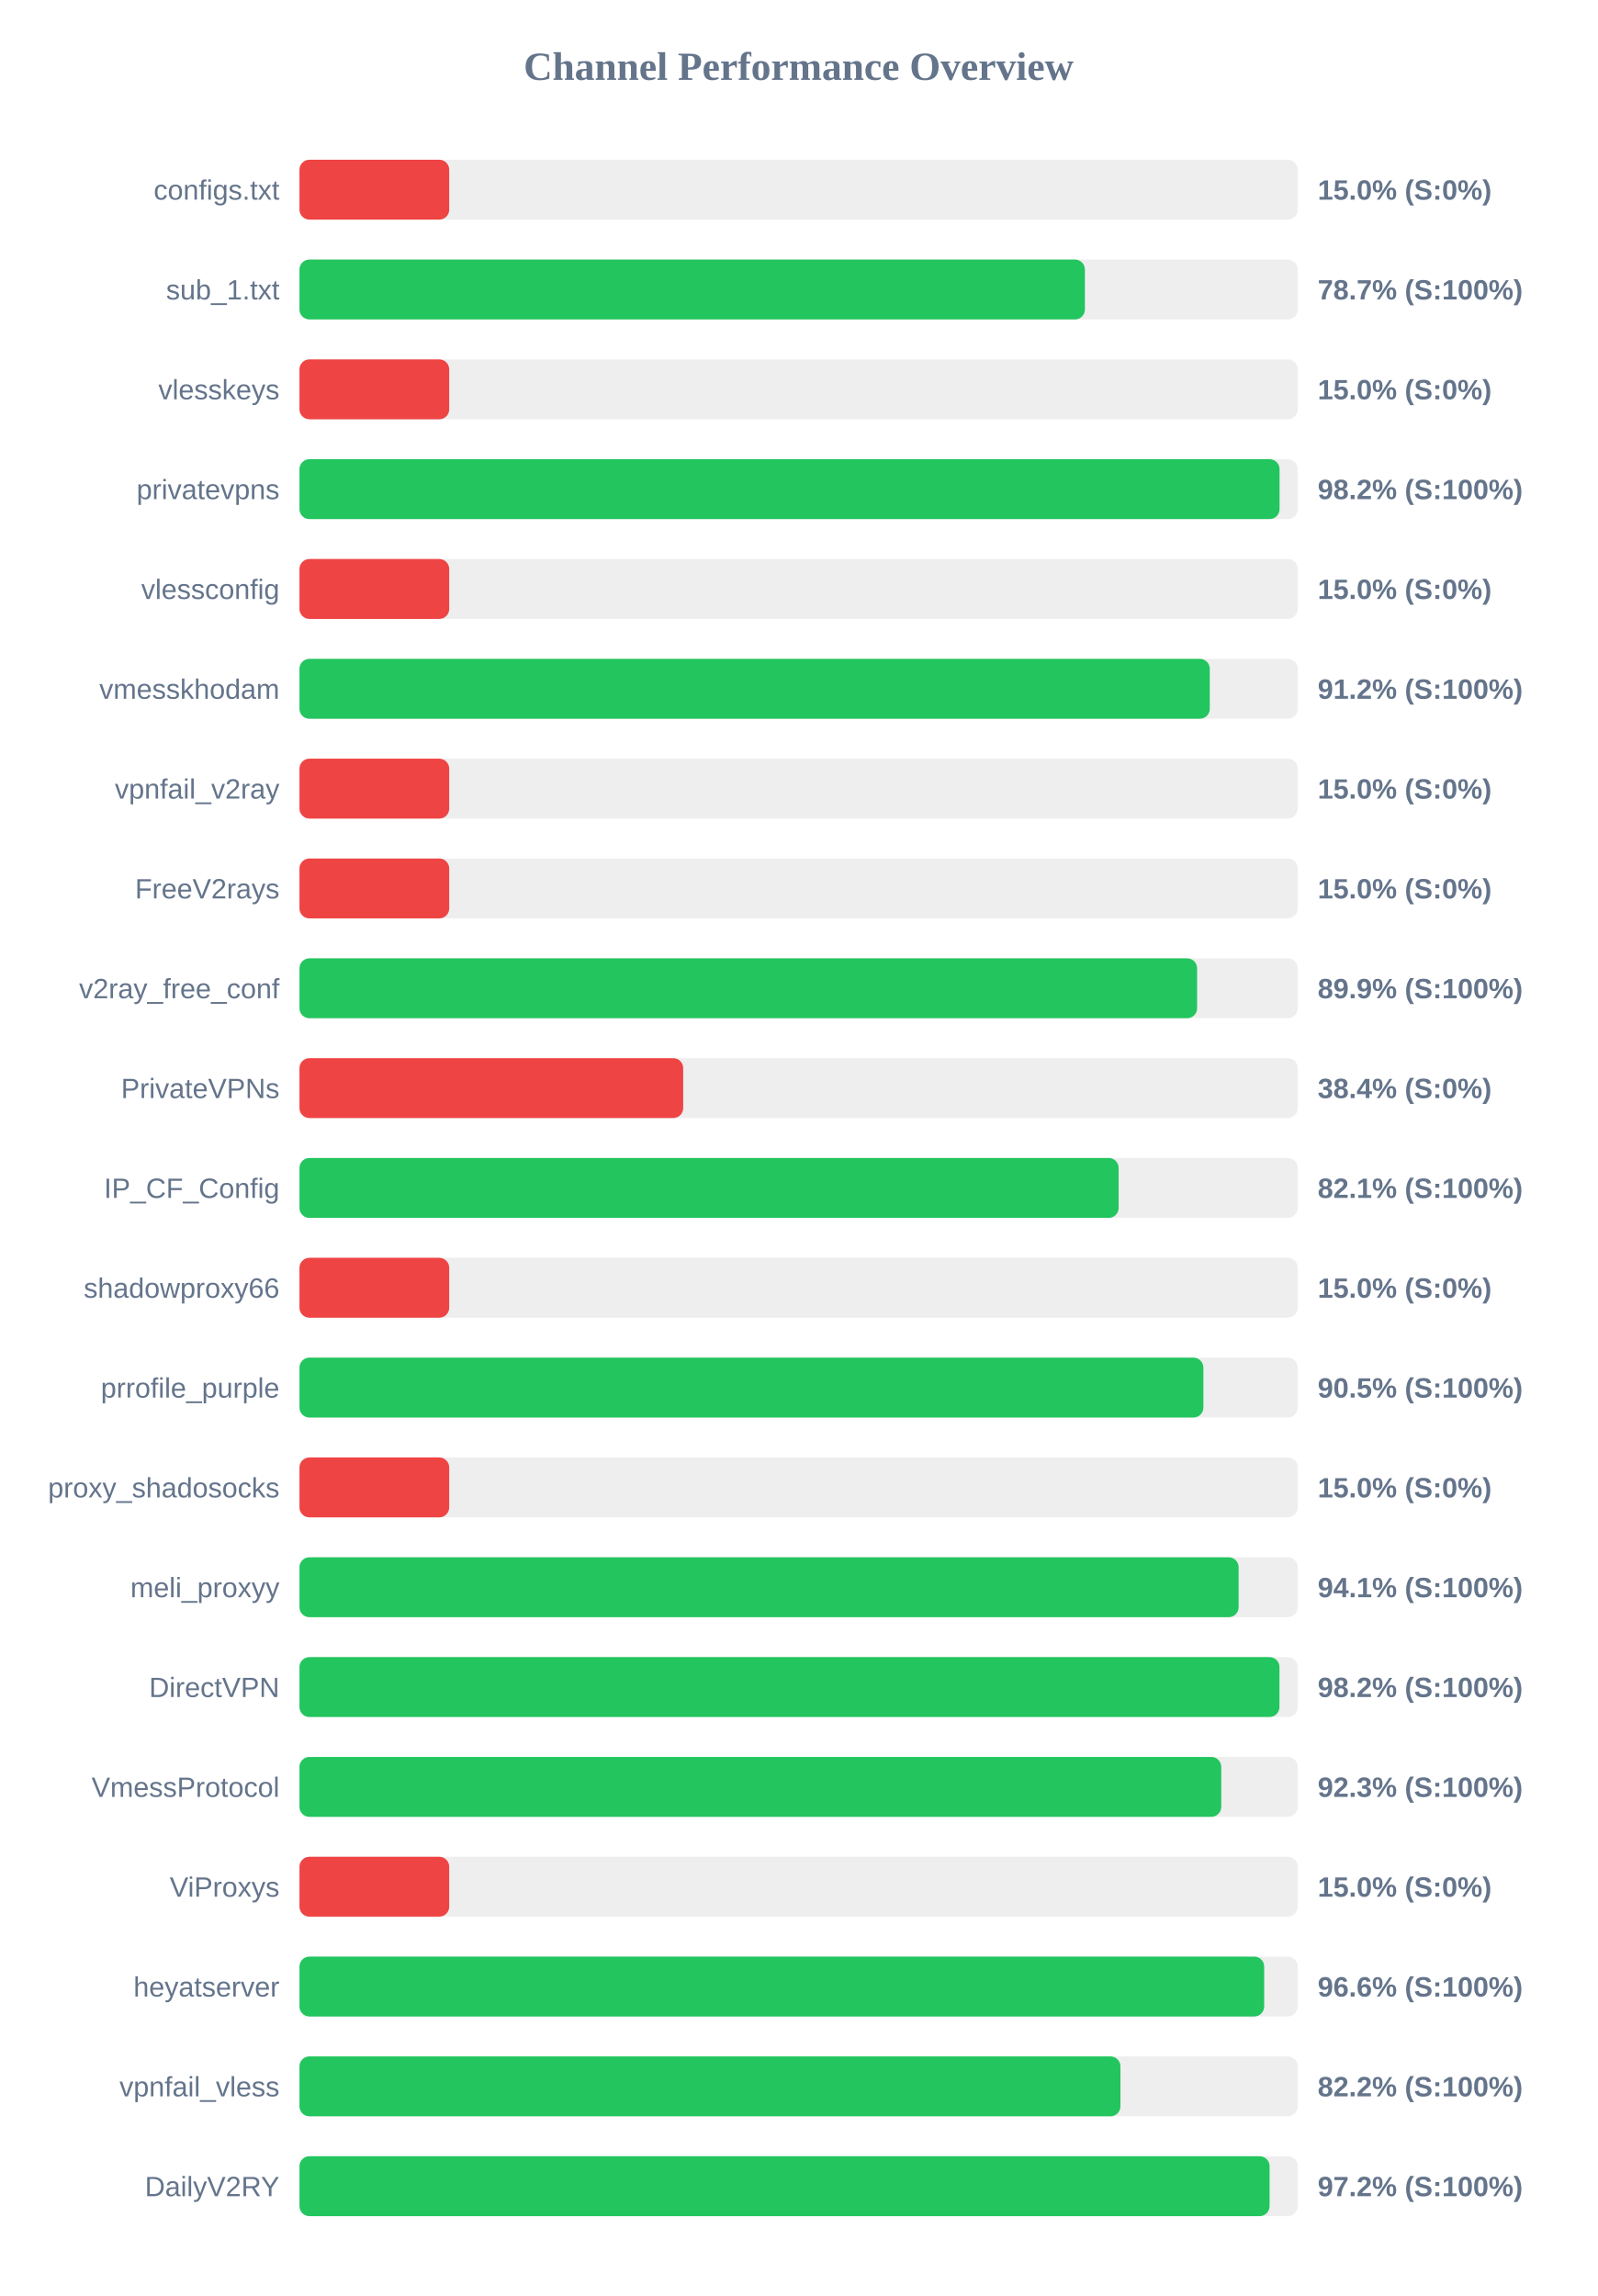
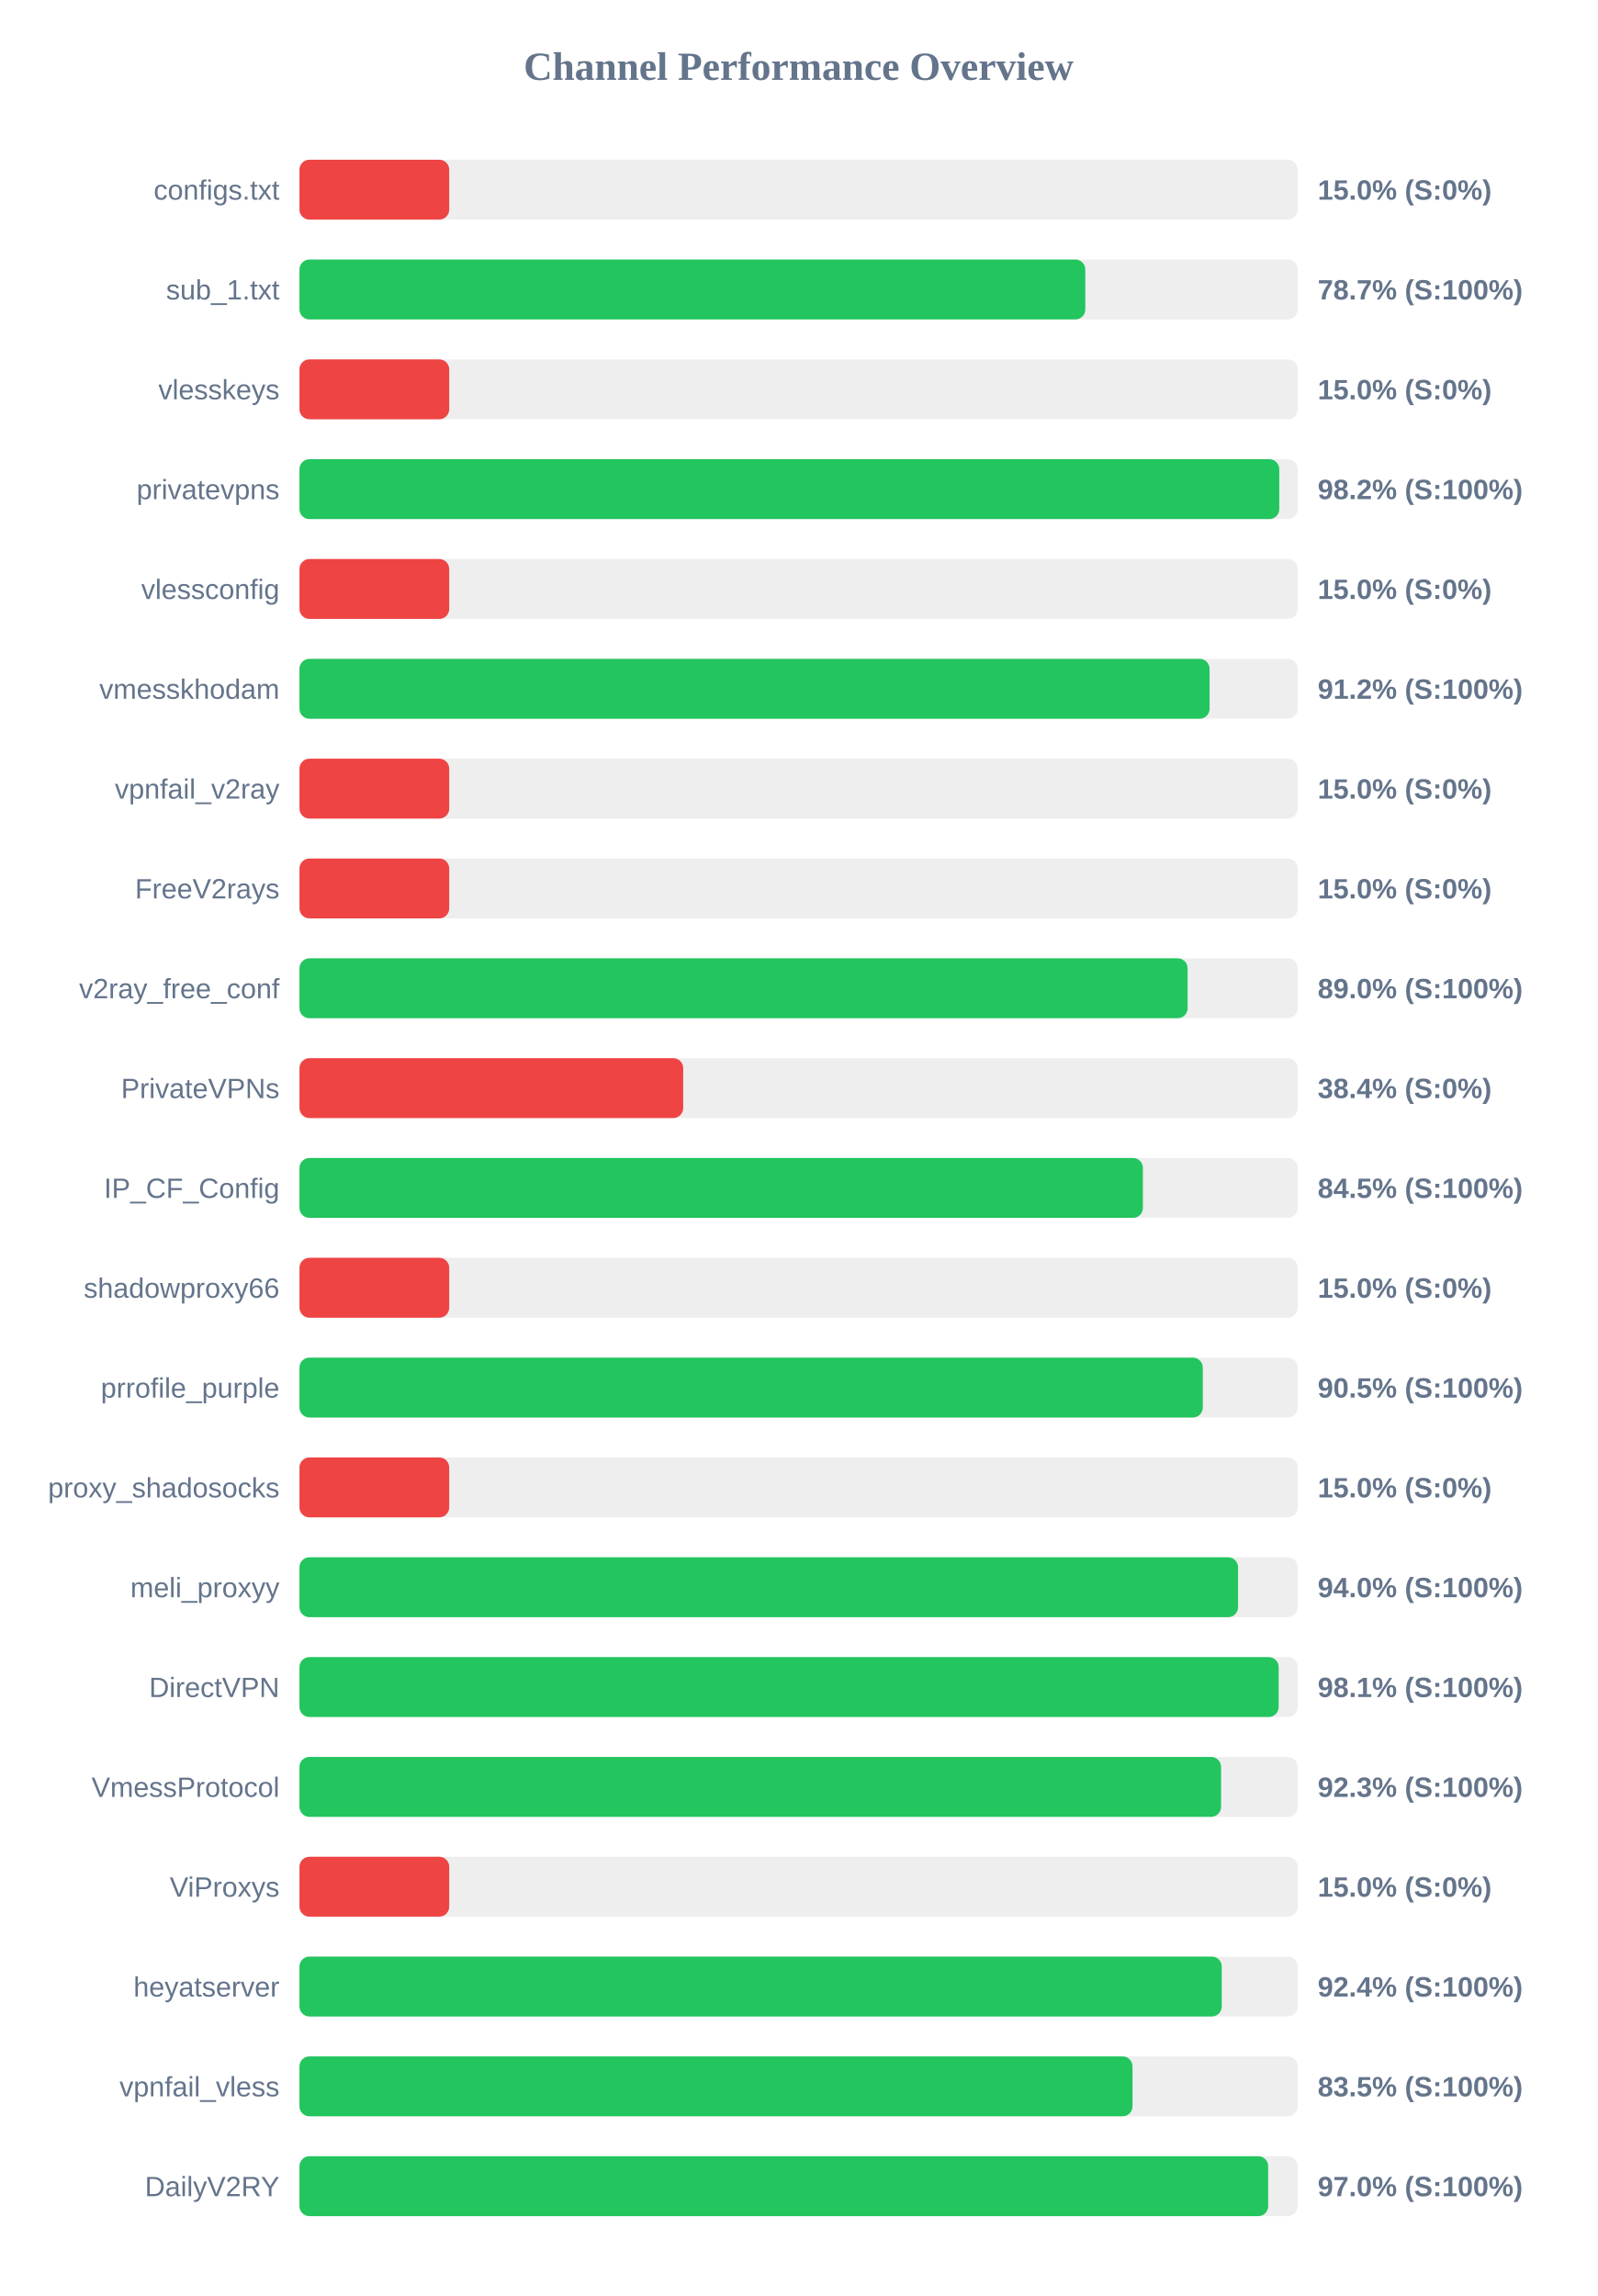
<svg xmlns="http://www.w3.org/2000/svg" width="800" height="1150" version="1.1">
  <style>
        .row { font: 14px Arial; fill: #64748b; }
        .score { font: bold 14px Arial; fill: #64748b; }
    </style>
  <text x="400" y="40" text-anchor="middle" font-size="20px" font-weight="bold" fill="#64748b">Channel Performance Overview</text>
  <rect x="150" y="80" width="500" height="30" fill="#eee" rx="5" />
  <rect x="150" y="80" width="75.0" height="30" fill="#ef4444" rx="5" />
  <text x="140" y="100" text-anchor="end" class="row">configs.txt</text>
  <text x="660" y="100" text-anchor="start" class="score">15.0% (S:0%)</text>
  <rect x="150" y="130" width="500" height="30" fill="#eee" rx="5" />
-   <rect x="150" y="130" width="393.4" height="30" fill="#22c55e" rx="5" />
+   <rect x="150" y="130" width="393.6" height="30" fill="#22c55e" rx="5" />
  <text x="140" y="150" text-anchor="end" class="row">sub_1.txt</text>
  <text x="660" y="150" text-anchor="start" class="score">78.7% (S:100%)</text>
  <rect x="150" y="180" width="500" height="30" fill="#eee" rx="5" />
  <rect x="150" y="180" width="75.0" height="30" fill="#ef4444" rx="5" />
  <text x="140" y="200" text-anchor="end" class="row">vlesskeys</text>
  <text x="660" y="200" text-anchor="start" class="score">15.0% (S:0%)</text>
  <rect x="150" y="230" width="500" height="30" fill="#eee" rx="5" />
-   <rect x="150" y="230" width="490.9" height="30" fill="#22c55e" rx="5" />
+   <rect x="150" y="230" width="490.75" height="30" fill="#22c55e" rx="5" />
  <text x="140" y="250" text-anchor="end" class="row">privatevpns</text>
  <text x="660" y="250" text-anchor="start" class="score">98.2% (S:100%)</text>
  <rect x="150" y="280" width="500" height="30" fill="#eee" rx="5" />
  <rect x="150" y="280" width="75.0" height="30" fill="#ef4444" rx="5" />
  <text x="140" y="300" text-anchor="end" class="row">vlessconfig</text>
  <text x="660" y="300" text-anchor="start" class="score">15.0% (S:0%)</text>
  <rect x="150" y="330" width="500" height="30" fill="#eee" rx="5" />
-   <rect x="150" y="330" width="455.95" height="30" fill="#22c55e" rx="5" />
+   <rect x="150" y="330" width="455.85" height="30" fill="#22c55e" rx="5" />
  <text x="140" y="350" text-anchor="end" class="row">vmesskhodam</text>
  <text x="660" y="350" text-anchor="start" class="score">91.2% (S:100%)</text>
  <rect x="150" y="380" width="500" height="30" fill="#eee" rx="5" />
  <rect x="150" y="380" width="75.0" height="30" fill="#ef4444" rx="5" />
  <text x="140" y="400" text-anchor="end" class="row">vpnfail_v2ray</text>
  <text x="660" y="400" text-anchor="start" class="score">15.0% (S:0%)</text>
  <rect x="150" y="430" width="500" height="30" fill="#eee" rx="5" />
  <rect x="150" y="430" width="75.0" height="30" fill="#ef4444" rx="5" />
  <text x="140" y="450" text-anchor="end" class="row">FreeV2rays</text>
  <text x="660" y="450" text-anchor="start" class="score">15.0% (S:0%)</text>
  <rect x="150" y="480" width="500" height="30" fill="#eee" rx="5" />
-   <rect x="150" y="480" width="449.6" height="30" fill="#22c55e" rx="5" />
+   <rect x="150" y="480" width="444.85" height="30" fill="#22c55e" rx="5" />
  <text x="140" y="500" text-anchor="end" class="row">v2ray_free_conf</text>
-   <text x="660" y="500" text-anchor="start" class="score">89.9% (S:100%)</text>
+   <text x="660" y="500" text-anchor="start" class="score">89.0% (S:100%)</text>
  <rect x="150" y="530" width="500" height="30" fill="#eee" rx="5" />
  <rect x="150" y="530" width="192.2" height="30" fill="#ef4444" rx="5" />
  <text x="140" y="550" text-anchor="end" class="row">PrivateVPNs</text>
  <text x="660" y="550" text-anchor="start" class="score">38.4% (S:0%)</text>
  <rect x="150" y="580" width="500" height="30" fill="#eee" rx="5" />
-   <rect x="150" y="580" width="410.3" height="30" fill="#22c55e" rx="5" />
+   <rect x="150" y="580" width="422.45" height="30" fill="#22c55e" rx="5" />
  <text x="140" y="600" text-anchor="end" class="row">IP_CF_Config</text>
-   <text x="660" y="600" text-anchor="start" class="score">82.1% (S:100%)</text>
+   <text x="660" y="600" text-anchor="start" class="score">84.5% (S:100%)</text>
  <rect x="150" y="630" width="500" height="30" fill="#eee" rx="5" />
  <rect x="150" y="630" width="75.0" height="30" fill="#ef4444" rx="5" />
  <text x="140" y="650" text-anchor="end" class="row">shadowproxy66</text>
  <text x="660" y="650" text-anchor="start" class="score">15.0% (S:0%)</text>
  <rect x="150" y="680" width="500" height="30" fill="#eee" rx="5" />
-   <rect x="150" y="680" width="452.75" height="30" fill="#22c55e" rx="5" />
+   <rect x="150" y="680" width="452.45" height="30" fill="#22c55e" rx="5" />
  <text x="140" y="700" text-anchor="end" class="row">prrofile_purple</text>
  <text x="660" y="700" text-anchor="start" class="score">90.5% (S:100%)</text>
  <rect x="150" y="730" width="500" height="30" fill="#eee" rx="5" />
  <rect x="150" y="730" width="75.0" height="30" fill="#ef4444" rx="5" />
  <text x="140" y="750" text-anchor="end" class="row">proxy_shadosocks</text>
  <text x="660" y="750" text-anchor="start" class="score">15.0% (S:0%)</text>
  <rect x="150" y="780" width="500" height="30" fill="#eee" rx="5" />
-   <rect x="150" y="780" width="470.4" height="30" fill="#22c55e" rx="5" />
+   <rect x="150" y="780" width="470.1" height="30" fill="#22c55e" rx="5" />
  <text x="140" y="800" text-anchor="end" class="row">meli_proxyy</text>
-   <text x="660" y="800" text-anchor="start" class="score">94.1% (S:100%)</text>
+   <text x="660" y="800" text-anchor="start" class="score">94.0% (S:100%)</text>
  <rect x="150" y="830" width="500" height="30" fill="#eee" rx="5" />
-   <rect x="150" y="830" width="490.85" height="30" fill="#22c55e" rx="5" />
+   <rect x="150" y="830" width="490.45" height="30" fill="#22c55e" rx="5" />
  <text x="140" y="850" text-anchor="end" class="row">DirectVPN</text>
-   <text x="660" y="850" text-anchor="start" class="score">98.2% (S:100%)</text>
+   <text x="660" y="850" text-anchor="start" class="score">98.1% (S:100%)</text>
  <rect x="150" y="880" width="500" height="30" fill="#eee" rx="5" />
-   <rect x="150" y="880" width="461.7" height="30" fill="#22c55e" rx="5" />
+   <rect x="150" y="880" width="461.6" height="30" fill="#22c55e" rx="5" />
  <text x="140" y="900" text-anchor="end" class="row">VmessProtocol</text>
  <text x="660" y="900" text-anchor="start" class="score">92.3% (S:100%)</text>
  <rect x="150" y="930" width="500" height="30" fill="#eee" rx="5" />
  <rect x="150" y="930" width="75.0" height="30" fill="#ef4444" rx="5" />
  <text x="140" y="950" text-anchor="end" class="row">ViProxys</text>
  <text x="660" y="950" text-anchor="start" class="score">15.0% (S:0%)</text>
  <rect x="150" y="980" width="500" height="30" fill="#eee" rx="5" />
-   <rect x="150" y="980" width="483.2" height="30" fill="#22c55e" rx="5" />
+   <rect x="150" y="980" width="461.95" height="30" fill="#22c55e" rx="5" />
  <text x="140" y="1000" text-anchor="end" class="row">heyatserver</text>
-   <text x="660" y="1000" text-anchor="start" class="score">96.6% (S:100%)</text>
+   <text x="660" y="1000" text-anchor="start" class="score">92.4% (S:100%)</text>
  <rect x="150" y="1030" width="500" height="30" fill="#eee" rx="5" />
-   <rect x="150" y="1030" width="411.2" height="30" fill="#22c55e" rx="5" />
+   <rect x="150" y="1030" width="417.25" height="30" fill="#22c55e" rx="5" />
  <text x="140" y="1050" text-anchor="end" class="row">vpnfail_vless</text>
-   <text x="660" y="1050" text-anchor="start" class="score">82.2% (S:100%)</text>
+   <text x="660" y="1050" text-anchor="start" class="score">83.5% (S:100%)</text>
  <rect x="150" y="1080" width="500" height="30" fill="#eee" rx="5" />
-   <rect x="150" y="1080" width="485.9" height="30" fill="#22c55e" rx="5" />
+   <rect x="150" y="1080" width="485.2" height="30" fill="#22c55e" rx="5" />
  <text x="140" y="1100" text-anchor="end" class="row">DailyV2RY</text>
-   <text x="660" y="1100" text-anchor="start" class="score">97.2% (S:100%)</text>
+   <text x="660" y="1100" text-anchor="start" class="score">97.0% (S:100%)</text>
</svg>
